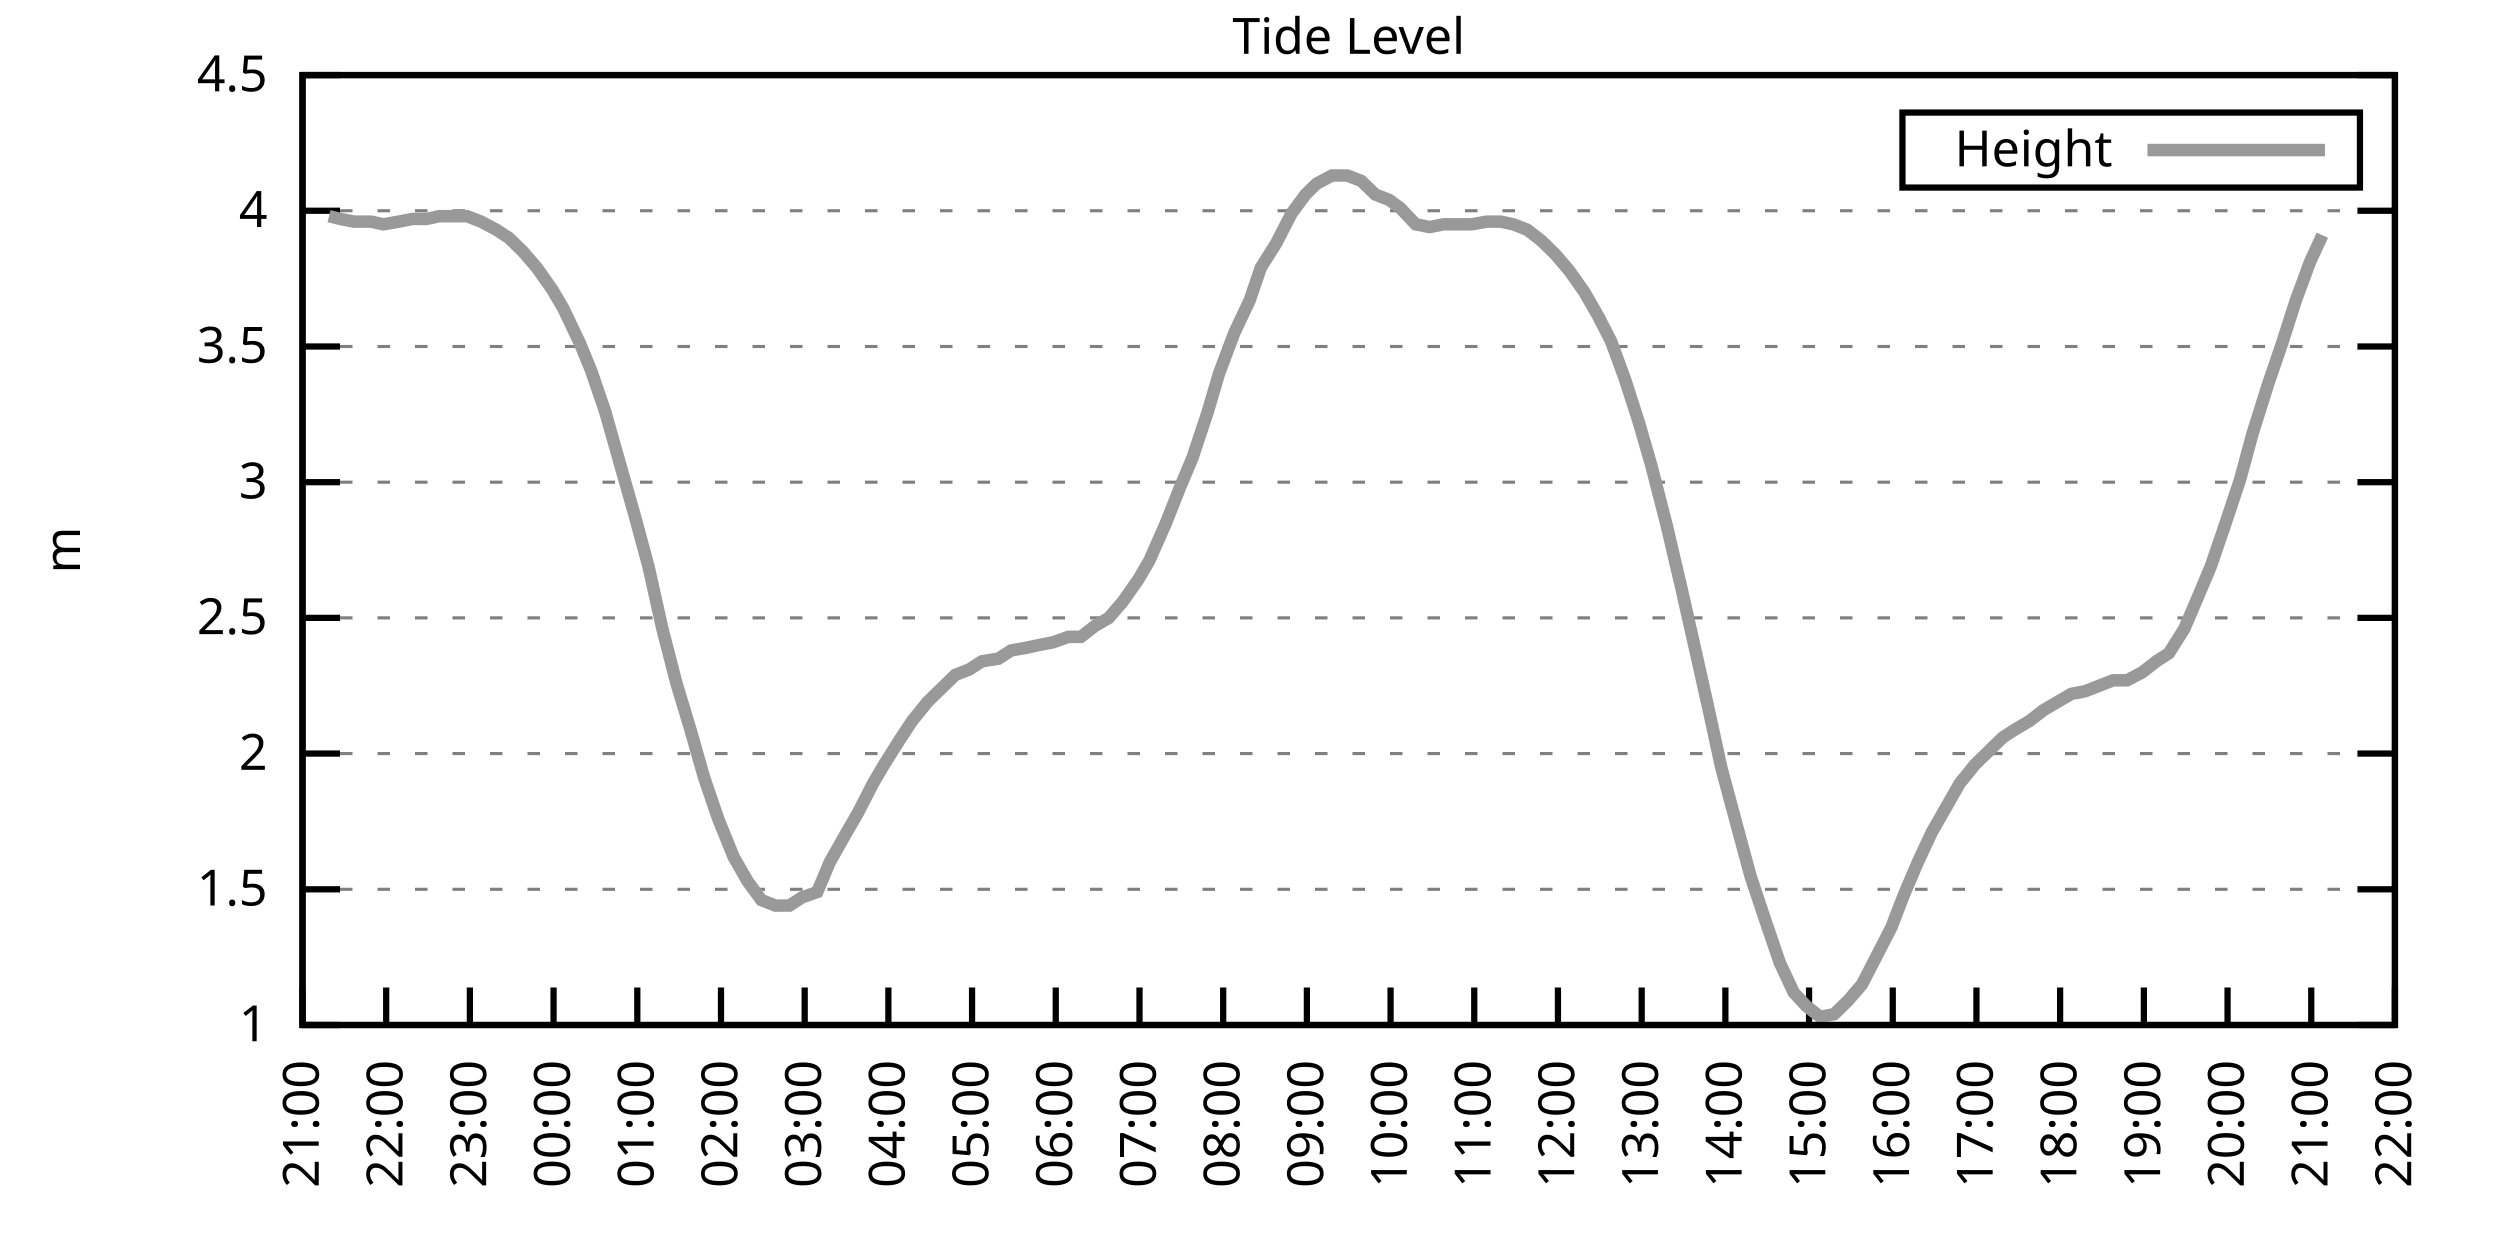
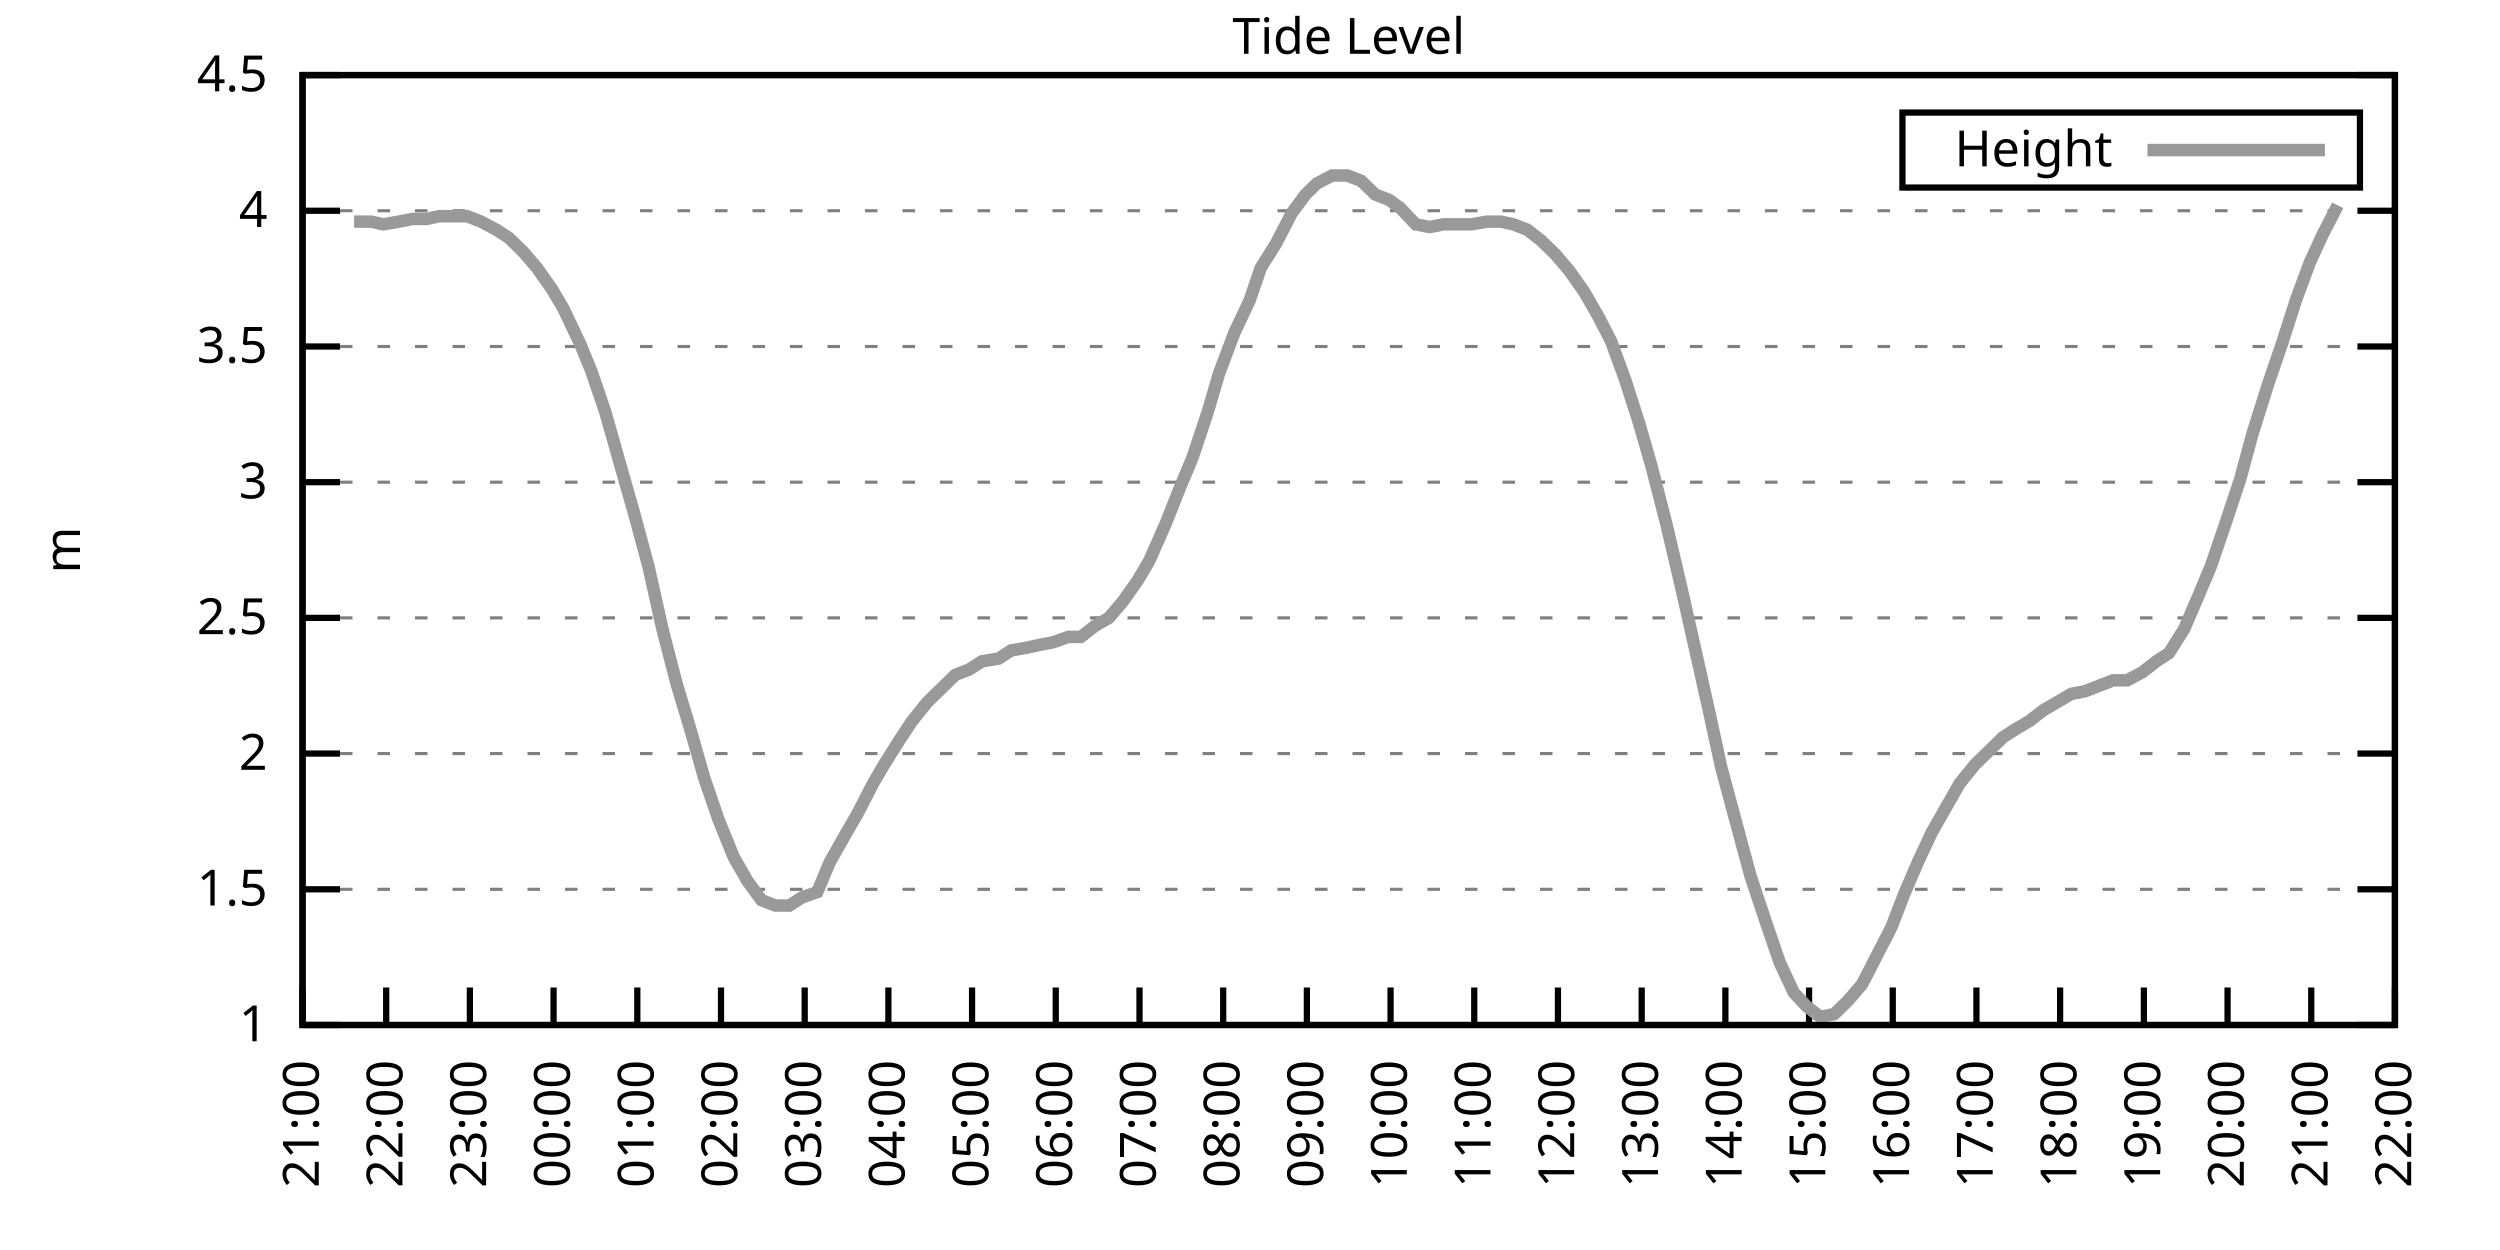
<svg xmlns="http://www.w3.org/2000/svg" xmlns:xlink="http://www.w3.org/1999/xlink" width="400" height="200" viewBox="0 0 400 200">
  <g id="gnuplot_canvas">
    <rect x="0" y="0" width="400" height="200" fill="none" />
    <defs>
      <circle id="gpDot" r="0.5" stroke-width="0.5" stroke="currentColor" />
      <path id="gpPt0" stroke-width="0.333" stroke="currentColor" d="M-1,0 h2 M0,-1 v2" />
      <path id="gpPt1" stroke-width="0.333" stroke="currentColor" d="M-1,-1 L1,1 M1,-1 L-1,1" />
      <path id="gpPt2" stroke-width="0.333" stroke="currentColor" d="M-1,0 L1,0 M0,-1 L0,1 M-1,-1 L1,1 M-1,1 L1,-1" />
      <rect id="gpPt3" stroke-width="0.333" stroke="currentColor" x="-1" y="-1" width="2" height="2" />
      <rect id="gpPt4" stroke-width="0.333" stroke="currentColor" fill="currentColor" x="-1" y="-1" width="2" height="2" />
      <circle id="gpPt5" stroke-width="0.333" stroke="currentColor" cx="0" cy="0" r="1" />
      <use xlink:href="#gpPt5" id="gpPt6" fill="currentColor" stroke="none" />
      <path id="gpPt7" stroke-width="0.333" stroke="currentColor" d="M0,-1.33 L-1.33,0.67 L1.33,0.67 z" />
      <use xlink:href="#gpPt7" id="gpPt8" fill="currentColor" stroke="none" />
      <use xlink:href="#gpPt7" id="gpPt9" stroke="currentColor" transform="rotate(180)" />
      <use xlink:href="#gpPt9" id="gpPt10" fill="currentColor" stroke="none" />
      <use xlink:href="#gpPt3" id="gpPt11" stroke="currentColor" transform="rotate(45)" />
      <use xlink:href="#gpPt11" id="gpPt12" fill="currentColor" stroke="none" />
      <path id="gpPt13" stroke-width="0.333" stroke="currentColor" d="M0,1.330 L1.265,0.411 L0.782,-1.067 L-0.782,-1.076 L-1.265,0.411 z" />
      <use xlink:href="#gpPt13" id="gpPt14" fill="currentColor" stroke="none" />
      <filter id="textbox" filterUnits="objectBoundingBox" x="0" y="0" height="1" width="1">
        <feFlood flood-color="white" flood-opacity="1" result="bgnd" />
        <feComposite in="SourceGraphic" in2="bgnd" operator="atop" />
      </filter>
      <filter id="greybox" filterUnits="objectBoundingBox" x="0" y="0" height="1" width="1">
        <feFlood flood-color="lightgrey" flood-opacity="1" result="grey" />
        <feComposite in="SourceGraphic" in2="grey" operator="atop" />
      </filter>
    </defs>
    <g fill="none" color="white" stroke="currentColor" stroke-width="1.00" stroke-linecap="butt" stroke-linejoin="miter">
</g>
    <g fill="none" color="black" stroke="currentColor" stroke-width="1.00" stroke-linecap="butt" stroke-linejoin="miter">
      <g stroke="none" shape-rendering="crispEdges">
        <polygon fill="rgb(255, 255, 255)" points="48.40,164.00 383.18,164.00 383.18,12.02 48.40,12.02 " />
      </g>
    </g>
    <g fill="none" color="black" stroke="currentColor" stroke-width="1.00" stroke-linecap="butt" stroke-linejoin="miter">
</g>
    <g fill="none" color="black" stroke="black" stroke-width="0.50" stroke-linecap="butt" stroke-linejoin="miter">
</g>
    <g fill="none" color="gray" stroke="currentColor" stroke-width="0.50" stroke-linecap="butt" stroke-linejoin="miter">
      <path stroke="gray" stroke-dasharray="2,4" class="gridline" d="M48.40,164.00 L383.19,164.00  " />
    </g>
    <g fill="none" color="gray" stroke="gray" stroke-width="1.00" stroke-linecap="butt" stroke-linejoin="miter">
</g>
    <g fill="none" color="black" stroke="currentColor" stroke-width="1.00" stroke-linecap="butt" stroke-linejoin="miter">
      <path stroke="black" d="M48.40,164.00 L54.40,164.00 M383.19,164.00 L377.19,164.00  " />
      <g transform="translate(42.80,166.60)" stroke="none" fill="black" font-family="Sans" font-size="8.00" text-anchor="end">
        <text>
          <tspan font-family="Sans"> 1</tspan>
        </text>
      </g>
    </g>
    <g fill="none" color="black" stroke="currentColor" stroke-width="1.00" stroke-linecap="butt" stroke-linejoin="miter">
</g>
    <g fill="none" color="black" stroke="black" stroke-width="0.50" stroke-linecap="butt" stroke-linejoin="miter">
</g>
    <g fill="none" color="gray" stroke="currentColor" stroke-width="0.50" stroke-linecap="butt" stroke-linejoin="miter">
      <path stroke="gray" stroke-dasharray="2,4" class="gridline" d="M48.40,142.29 L383.19,142.29  " />
    </g>
    <g fill="none" color="gray" stroke="gray" stroke-width="1.00" stroke-linecap="butt" stroke-linejoin="miter">
</g>
    <g fill="none" color="black" stroke="currentColor" stroke-width="1.00" stroke-linecap="butt" stroke-linejoin="miter">
      <path stroke="black" d="M48.40,142.29 L54.40,142.29 M383.19,142.29 L377.19,142.29  " />
      <g transform="translate(42.80,144.89)" stroke="none" fill="black" font-family="Sans" font-size="8.00" text-anchor="end">
        <text>
          <tspan font-family="Sans"> 1.5</tspan>
        </text>
      </g>
    </g>
    <g fill="none" color="black" stroke="currentColor" stroke-width="1.00" stroke-linecap="butt" stroke-linejoin="miter">
</g>
    <g fill="none" color="black" stroke="black" stroke-width="0.50" stroke-linecap="butt" stroke-linejoin="miter">
</g>
    <g fill="none" color="gray" stroke="currentColor" stroke-width="0.50" stroke-linecap="butt" stroke-linejoin="miter">
      <path stroke="gray" stroke-dasharray="2,4" class="gridline" d="M48.40,120.57 L383.19,120.57  " />
    </g>
    <g fill="none" color="gray" stroke="gray" stroke-width="1.00" stroke-linecap="butt" stroke-linejoin="miter">
</g>
    <g fill="none" color="black" stroke="currentColor" stroke-width="1.00" stroke-linecap="butt" stroke-linejoin="miter">
      <path stroke="black" d="M48.40,120.57 L54.40,120.57 M383.19,120.57 L377.19,120.57  " />
      <g transform="translate(42.80,123.17)" stroke="none" fill="black" font-family="Sans" font-size="8.00" text-anchor="end">
        <text>
          <tspan font-family="Sans"> 2</tspan>
        </text>
      </g>
    </g>
    <g fill="none" color="black" stroke="currentColor" stroke-width="1.00" stroke-linecap="butt" stroke-linejoin="miter">
</g>
    <g fill="none" color="black" stroke="black" stroke-width="0.50" stroke-linecap="butt" stroke-linejoin="miter">
</g>
    <g fill="none" color="gray" stroke="currentColor" stroke-width="0.50" stroke-linecap="butt" stroke-linejoin="miter">
      <path stroke="gray" stroke-dasharray="2,4" class="gridline" d="M48.40,98.86 L383.19,98.86  " />
    </g>
    <g fill="none" color="gray" stroke="gray" stroke-width="1.00" stroke-linecap="butt" stroke-linejoin="miter">
</g>
    <g fill="none" color="black" stroke="currentColor" stroke-width="1.00" stroke-linecap="butt" stroke-linejoin="miter">
      <path stroke="black" d="M48.40,98.86 L54.40,98.86 M383.19,98.86 L377.19,98.86  " />
      <g transform="translate(42.80,101.46)" stroke="none" fill="black" font-family="Sans" font-size="8.00" text-anchor="end">
        <text>
          <tspan font-family="Sans"> 2.5</tspan>
        </text>
      </g>
    </g>
    <g fill="none" color="black" stroke="currentColor" stroke-width="1.00" stroke-linecap="butt" stroke-linejoin="miter">
</g>
    <g fill="none" color="black" stroke="black" stroke-width="0.50" stroke-linecap="butt" stroke-linejoin="miter">
</g>
    <g fill="none" color="gray" stroke="currentColor" stroke-width="0.50" stroke-linecap="butt" stroke-linejoin="miter">
      <path stroke="gray" stroke-dasharray="2,4" class="gridline" d="M48.40,77.15 L383.19,77.15  " />
    </g>
    <g fill="none" color="gray" stroke="gray" stroke-width="1.00" stroke-linecap="butt" stroke-linejoin="miter">
</g>
    <g fill="none" color="black" stroke="currentColor" stroke-width="1.00" stroke-linecap="butt" stroke-linejoin="miter">
      <path stroke="black" d="M48.40,77.15 L54.40,77.15 M383.19,77.15 L377.19,77.15  " />
      <g transform="translate(42.80,79.75)" stroke="none" fill="black" font-family="Sans" font-size="8.00" text-anchor="end">
        <text>
          <tspan font-family="Sans"> 3</tspan>
        </text>
      </g>
    </g>
    <g fill="none" color="black" stroke="currentColor" stroke-width="1.00" stroke-linecap="butt" stroke-linejoin="miter">
</g>
    <g fill="none" color="black" stroke="black" stroke-width="0.50" stroke-linecap="butt" stroke-linejoin="miter">
</g>
    <g fill="none" color="gray" stroke="currentColor" stroke-width="0.50" stroke-linecap="butt" stroke-linejoin="miter">
      <path stroke="gray" stroke-dasharray="2,4" class="gridline" d="M48.40,55.44 L383.19,55.44  " />
    </g>
    <g fill="none" color="gray" stroke="gray" stroke-width="1.00" stroke-linecap="butt" stroke-linejoin="miter">
</g>
    <g fill="none" color="black" stroke="currentColor" stroke-width="1.00" stroke-linecap="butt" stroke-linejoin="miter">
      <path stroke="black" d="M48.40,55.44 L54.40,55.44 M383.19,55.44 L377.19,55.44  " />
      <g transform="translate(42.80,58.04)" stroke="none" fill="black" font-family="Sans" font-size="8.00" text-anchor="end">
        <text>
          <tspan font-family="Sans"> 3.5</tspan>
        </text>
      </g>
    </g>
    <g fill="none" color="black" stroke="currentColor" stroke-width="1.00" stroke-linecap="butt" stroke-linejoin="miter">
</g>
    <g fill="none" color="black" stroke="black" stroke-width="0.50" stroke-linecap="butt" stroke-linejoin="miter">
</g>
    <g fill="none" color="gray" stroke="currentColor" stroke-width="0.50" stroke-linecap="butt" stroke-linejoin="miter">
      <path stroke="gray" stroke-dasharray="2,4" class="gridline" d="M48.40,33.72 L383.19,33.72  " />
    </g>
    <g fill="none" color="gray" stroke="gray" stroke-width="1.00" stroke-linecap="butt" stroke-linejoin="miter">
</g>
    <g fill="none" color="black" stroke="currentColor" stroke-width="1.00" stroke-linecap="butt" stroke-linejoin="miter">
      <path stroke="black" d="M48.40,33.72 L54.40,33.72 M383.19,33.72 L377.19,33.72  " />
      <g transform="translate(42.80,36.32)" stroke="none" fill="black" font-family="Sans" font-size="8.00" text-anchor="end">
        <text>
          <tspan font-family="Sans"> 4</tspan>
        </text>
      </g>
    </g>
    <g fill="none" color="black" stroke="currentColor" stroke-width="1.00" stroke-linecap="butt" stroke-linejoin="miter">
</g>
    <g fill="none" color="black" stroke="black" stroke-width="0.50" stroke-linecap="butt" stroke-linejoin="miter">
</g>
    <g fill="none" color="gray" stroke="currentColor" stroke-width="0.50" stroke-linecap="butt" stroke-linejoin="miter">
      <path stroke="gray" stroke-dasharray="2,4" class="gridline" d="M48.40,12.01 L383.19,12.01  " />
    </g>
    <g fill="none" color="gray" stroke="gray" stroke-width="1.00" stroke-linecap="butt" stroke-linejoin="miter">
</g>
    <g fill="none" color="black" stroke="currentColor" stroke-width="1.00" stroke-linecap="butt" stroke-linejoin="miter">
      <path stroke="black" d="M48.40,12.01 L54.40,12.01 M383.19,12.01 L377.19,12.01  " />
      <g transform="translate(42.80,14.61)" stroke="none" fill="black" font-family="Sans" font-size="8.00" text-anchor="end">
        <text>
          <tspan font-family="Sans"> 4.5</tspan>
        </text>
      </g>
    </g>
    <g fill="none" color="black" stroke="currentColor" stroke-width="1.00" stroke-linecap="butt" stroke-linejoin="miter">
      <path stroke="black" d="M48.40,164.00 L48.40,158.00  " />
      <g transform="translate(51.00,169.60) rotate(270.00)" stroke="none" fill="black" font-family="Sans" font-size="8.00" text-anchor="end">
        <text>
          <tspan font-family="Sans">21:00</tspan>
        </text>
      </g>
    </g>
    <g fill="none" color="black" stroke="currentColor" stroke-width="1.00" stroke-linecap="butt" stroke-linejoin="miter">
      <path stroke="black" d="M61.79,164.00 L61.79,158.00  " />
      <g transform="translate(64.39,169.60) rotate(270.00)" stroke="none" fill="black" font-family="Sans" font-size="8.00" text-anchor="end">
        <text>
          <tspan font-family="Sans">22:00</tspan>
        </text>
      </g>
    </g>
    <g fill="none" color="black" stroke="currentColor" stroke-width="1.00" stroke-linecap="butt" stroke-linejoin="miter">
      <path stroke="black" d="M75.18,164.00 L75.18,158.00  " />
      <g transform="translate(77.78,169.60) rotate(270.00)" stroke="none" fill="black" font-family="Sans" font-size="8.00" text-anchor="end">
        <text>
          <tspan font-family="Sans">23:00</tspan>
        </text>
      </g>
    </g>
    <g fill="none" color="black" stroke="currentColor" stroke-width="1.00" stroke-linecap="butt" stroke-linejoin="miter">
      <path stroke="black" d="M88.57,164.00 L88.57,158.00  " />
      <g transform="translate(91.17,169.60) rotate(270.00)" stroke="none" fill="black" font-family="Sans" font-size="8.00" text-anchor="end">
        <text>
          <tspan font-family="Sans">00:00</tspan>
        </text>
      </g>
    </g>
    <g fill="none" color="black" stroke="currentColor" stroke-width="1.00" stroke-linecap="butt" stroke-linejoin="miter">
      <path stroke="black" d="M101.97,164.00 L101.97,158.00  " />
      <g transform="translate(104.57,169.60) rotate(270.00)" stroke="none" fill="black" font-family="Sans" font-size="8.00" text-anchor="end">
        <text>
          <tspan font-family="Sans">01:00</tspan>
        </text>
      </g>
    </g>
    <g fill="none" color="black" stroke="currentColor" stroke-width="1.00" stroke-linecap="butt" stroke-linejoin="miter">
      <path stroke="black" d="M115.36,164.00 L115.36,158.00  " />
      <g transform="translate(117.96,169.60) rotate(270.00)" stroke="none" fill="black" font-family="Sans" font-size="8.00" text-anchor="end">
        <text>
          <tspan font-family="Sans">02:00</tspan>
        </text>
      </g>
    </g>
    <g fill="none" color="black" stroke="currentColor" stroke-width="1.00" stroke-linecap="butt" stroke-linejoin="miter">
      <path stroke="black" d="M128.75,164.00 L128.75,158.00  " />
      <g transform="translate(131.35,169.60) rotate(270.00)" stroke="none" fill="black" font-family="Sans" font-size="8.00" text-anchor="end">
        <text>
          <tspan font-family="Sans">03:00</tspan>
        </text>
      </g>
    </g>
    <g fill="none" color="black" stroke="currentColor" stroke-width="1.00" stroke-linecap="butt" stroke-linejoin="miter">
      <path stroke="black" d="M142.14,164.00 L142.14,158.00  " />
      <g transform="translate(144.74,169.60) rotate(270.00)" stroke="none" fill="black" font-family="Sans" font-size="8.00" text-anchor="end">
        <text>
          <tspan font-family="Sans">04:00</tspan>
        </text>
      </g>
    </g>
    <g fill="none" color="black" stroke="currentColor" stroke-width="1.00" stroke-linecap="butt" stroke-linejoin="miter">
      <path stroke="black" d="M155.53,164.00 L155.53,158.00  " />
      <g transform="translate(158.13,169.60) rotate(270.00)" stroke="none" fill="black" font-family="Sans" font-size="8.00" text-anchor="end">
        <text>
          <tspan font-family="Sans">05:00</tspan>
        </text>
      </g>
    </g>
    <g fill="none" color="black" stroke="currentColor" stroke-width="1.00" stroke-linecap="butt" stroke-linejoin="miter">
      <path stroke="black" d="M168.92,164.00 L168.92,158.00  " />
      <g transform="translate(171.52,169.60) rotate(270.00)" stroke="none" fill="black" font-family="Sans" font-size="8.00" text-anchor="end">
        <text>
          <tspan font-family="Sans">06:00</tspan>
        </text>
      </g>
    </g>
    <g fill="none" color="black" stroke="currentColor" stroke-width="1.00" stroke-linecap="butt" stroke-linejoin="miter">
      <path stroke="black" d="M182.32,164.00 L182.32,158.00  " />
      <g transform="translate(184.92,169.60) rotate(270.00)" stroke="none" fill="black" font-family="Sans" font-size="8.00" text-anchor="end">
        <text>
          <tspan font-family="Sans">07:00</tspan>
        </text>
      </g>
    </g>
    <g fill="none" color="black" stroke="currentColor" stroke-width="1.00" stroke-linecap="butt" stroke-linejoin="miter">
      <path stroke="black" d="M195.71,164.00 L195.71,158.00  " />
      <g transform="translate(198.31,169.60) rotate(270.00)" stroke="none" fill="black" font-family="Sans" font-size="8.00" text-anchor="end">
        <text>
          <tspan font-family="Sans">08:00</tspan>
        </text>
      </g>
    </g>
    <g fill="none" color="black" stroke="currentColor" stroke-width="1.00" stroke-linecap="butt" stroke-linejoin="miter">
      <path stroke="black" d="M209.10,164.00 L209.10,158.00  " />
      <g transform="translate(211.70,169.60) rotate(270.00)" stroke="none" fill="black" font-family="Sans" font-size="8.00" text-anchor="end">
        <text>
          <tspan font-family="Sans">09:00</tspan>
        </text>
      </g>
    </g>
    <g fill="none" color="black" stroke="currentColor" stroke-width="1.00" stroke-linecap="butt" stroke-linejoin="miter">
      <path stroke="black" d="M222.49,164.00 L222.49,158.00  " />
      <g transform="translate(225.09,169.60) rotate(270.00)" stroke="none" fill="black" font-family="Sans" font-size="8.00" text-anchor="end">
        <text>
          <tspan font-family="Sans">10:00</tspan>
        </text>
      </g>
    </g>
    <g fill="none" color="black" stroke="currentColor" stroke-width="1.00" stroke-linecap="butt" stroke-linejoin="miter">
      <path stroke="black" d="M235.88,164.00 L235.88,158.00  " />
      <g transform="translate(238.48,169.60) rotate(270.00)" stroke="none" fill="black" font-family="Sans" font-size="8.00" text-anchor="end">
        <text>
          <tspan font-family="Sans">11:00</tspan>
        </text>
      </g>
    </g>
    <g fill="none" color="black" stroke="currentColor" stroke-width="1.00" stroke-linecap="butt" stroke-linejoin="miter">
      <path stroke="black" d="M249.27,164.00 L249.27,158.00  " />
      <g transform="translate(251.87,169.60) rotate(270.00)" stroke="none" fill="black" font-family="Sans" font-size="8.00" text-anchor="end">
        <text>
          <tspan font-family="Sans">12:00</tspan>
        </text>
      </g>
    </g>
    <g fill="none" color="black" stroke="currentColor" stroke-width="1.00" stroke-linecap="butt" stroke-linejoin="miter">
      <path stroke="black" d="M262.67,164.00 L262.67,158.00  " />
      <g transform="translate(265.27,169.60) rotate(270.00)" stroke="none" fill="black" font-family="Sans" font-size="8.00" text-anchor="end">
        <text>
          <tspan font-family="Sans">13:00</tspan>
        </text>
      </g>
    </g>
    <g fill="none" color="black" stroke="currentColor" stroke-width="1.00" stroke-linecap="butt" stroke-linejoin="miter">
      <path stroke="black" d="M276.06,164.00 L276.06,158.00  " />
      <g transform="translate(278.66,169.60) rotate(270.00)" stroke="none" fill="black" font-family="Sans" font-size="8.00" text-anchor="end">
        <text>
          <tspan font-family="Sans">14:00</tspan>
        </text>
      </g>
    </g>
    <g fill="none" color="black" stroke="currentColor" stroke-width="1.00" stroke-linecap="butt" stroke-linejoin="miter">
      <path stroke="black" d="M289.45,164.00 L289.45,158.00  " />
      <g transform="translate(292.05,169.60) rotate(270.00)" stroke="none" fill="black" font-family="Sans" font-size="8.00" text-anchor="end">
        <text>
          <tspan font-family="Sans">15:00</tspan>
        </text>
      </g>
    </g>
    <g fill="none" color="black" stroke="currentColor" stroke-width="1.00" stroke-linecap="butt" stroke-linejoin="miter">
      <path stroke="black" d="M302.84,164.00 L302.84,158.00  " />
      <g transform="translate(305.44,169.60) rotate(270.00)" stroke="none" fill="black" font-family="Sans" font-size="8.00" text-anchor="end">
        <text>
          <tspan font-family="Sans">16:00</tspan>
        </text>
      </g>
    </g>
    <g fill="none" color="black" stroke="currentColor" stroke-width="1.00" stroke-linecap="butt" stroke-linejoin="miter">
      <path stroke="black" d="M316.23,164.00 L316.23,158.00  " />
      <g transform="translate(318.83,169.60) rotate(270.00)" stroke="none" fill="black" font-family="Sans" font-size="8.00" text-anchor="end">
        <text>
          <tspan font-family="Sans">17:00</tspan>
        </text>
      </g>
    </g>
    <g fill="none" color="black" stroke="currentColor" stroke-width="1.00" stroke-linecap="butt" stroke-linejoin="miter">
      <path stroke="black" d="M329.62,164.00 L329.62,158.00  " />
      <g transform="translate(332.22,169.60) rotate(270.00)" stroke="none" fill="black" font-family="Sans" font-size="8.00" text-anchor="end">
        <text>
          <tspan font-family="Sans">18:00</tspan>
        </text>
      </g>
    </g>
    <g fill="none" color="black" stroke="currentColor" stroke-width="1.00" stroke-linecap="butt" stroke-linejoin="miter">
      <path stroke="black" d="M343.02,164.00 L343.02,158.00  " />
      <g transform="translate(345.62,169.60) rotate(270.00)" stroke="none" fill="black" font-family="Sans" font-size="8.00" text-anchor="end">
        <text>
          <tspan font-family="Sans">19:00</tspan>
        </text>
      </g>
    </g>
    <g fill="none" color="black" stroke="currentColor" stroke-width="1.00" stroke-linecap="butt" stroke-linejoin="miter">
      <path stroke="black" d="M356.41,164.00 L356.41,158.00  " />
      <g transform="translate(359.01,169.60) rotate(270.00)" stroke="none" fill="black" font-family="Sans" font-size="8.00" text-anchor="end">
        <text>
          <tspan font-family="Sans">20:00</tspan>
        </text>
      </g>
    </g>
    <g fill="none" color="black" stroke="currentColor" stroke-width="1.00" stroke-linecap="butt" stroke-linejoin="miter">
      <path stroke="black" d="M369.80,164.00 L369.80,158.00  " />
      <g transform="translate(372.40,169.60) rotate(270.00)" stroke="none" fill="black" font-family="Sans" font-size="8.00" text-anchor="end">
        <text>
          <tspan font-family="Sans">21:00</tspan>
        </text>
      </g>
    </g>
    <g fill="none" color="black" stroke="currentColor" stroke-width="1.00" stroke-linecap="butt" stroke-linejoin="miter">
      <path stroke="black" d="M383.19,164.00 L383.19,158.00  " />
      <g transform="translate(385.79,169.60) rotate(270.00)" stroke="none" fill="black" font-family="Sans" font-size="8.00" text-anchor="end">
        <text>
          <tspan font-family="Sans">22:00</tspan>
        </text>
      </g>
    </g>
    <g fill="none" color="black" stroke="currentColor" stroke-width="1.00" stroke-linecap="butt" stroke-linejoin="miter">
</g>
    <g fill="none" color="black" stroke="currentColor" stroke-width="1.00" stroke-linecap="butt" stroke-linejoin="miter">
      <path stroke="black" d="M48.40,12.01 L48.40,164.00 L383.19,164.00 L383.19,12.01 L48.40,12.01 Z  " />
    </g>
    <g fill="none" color="black" stroke="currentColor" stroke-width="1.00" stroke-linecap="butt" stroke-linejoin="miter">
</g>
    <g fill="none" color="black" stroke="currentColor" stroke-width="1.00" stroke-linecap="butt" stroke-linejoin="miter">
      <path stroke="black" d="M304.39,30.01 L304.39,18.01 L377.59,18.01 L377.59,30.01 L304.39,30.01 Z  " />
    </g>
    <g id="Tide_level_plot_1">
      <g fill="none" color="white" stroke="black" stroke-width="2.00" stroke-linecap="butt" stroke-linejoin="miter">
</g>
      <g fill="none" color="black" stroke="currentColor" stroke-width="2.00" stroke-linecap="butt" stroke-linejoin="miter">
        <g transform="translate(337.99,26.61)" stroke="none" fill="black" font-family="Sans" font-size="8.00" text-anchor="end">
          <text>
            <tspan font-family="Sans">Height</tspan>
          </text>
        </g>
      </g>
      <g fill="none" color="black" stroke="currentColor" stroke-width="2.00" stroke-linecap="butt" stroke-linejoin="miter">
-         <path stroke="rgb(153, 153, 153)" d="M343.59,24.01 L371.99,24.01 M52.64,34.59 L54.43,35.03 L56.66,35.46 L59.34,35.46 L61.35,35.89 L63.80,35.46   L66.03,35.03 L68.26,35.03 L70.27,34.59 L72.28,34.59 L74.74,34.59 L76.97,35.46 L79.42,36.76 L81.43,38.07   L83.66,40.24 L85.90,42.84 L88.35,46.32 L90.14,49.36 L92.82,55.00 L94.60,59.34 L96.83,65.86 L99.29,74.54   L101.52,82.36 L103.75,90.61 L105.98,100.60 L108.22,109.28 L110.45,116.67 L112.68,124.48 L114.91,131.00 L117.37,137.08   L119.60,140.98 L121.83,144.02 L124.06,144.89 L126.29,144.89 L128.30,143.59 L130.76,142.72 L132.77,137.94 L135.22,133.60   L137.23,130.13 L139.69,125.35 L141.47,122.31 L143.93,118.40 L145.94,115.36 L148.39,112.32 L150.62,110.15 L152.85,107.98   L155.09,107.11 L157.10,105.81 L159.77,105.38 L161.78,104.07 L164.24,103.64 L166.25,103.20 L168.48,102.77 L170.93,101.90   L172.94,101.90 L175.17,100.16 L177.41,98.86 L179.64,96.26 L182.09,92.78 L183.88,89.74 L186.56,83.66 L188.79,78.02   L190.80,73.24 L193.25,65.86 L195.04,59.78 L197.49,53.26 L199.95,48.05 L201.73,42.84 L204.19,38.93 L206.64,34.16   L208.88,31.12 L210.66,29.38 L213.12,28.08 L215.57,28.08 L217.80,28.95 L220.04,31.12 L222.27,31.99 L224.05,33.29   L226.51,35.89 L228.74,36.33 L230.97,35.89 L233.43,35.89 L235.44,35.89 L237.89,35.46 L240.12,35.46 L242.13,35.89   L244.36,36.76 L246.60,38.50 L248.83,40.67 L251.06,43.28 L253.51,46.75 L255.75,50.66 L257.76,54.57 L259.99,60.65   L262.22,67.59 L264.23,74.54 L266.68,84.10 L268.92,93.65 L271.37,104.51 L273.60,114.49 L275.39,122.75 L277.84,131.86   L280.07,140.12 L282.53,147.50 L284.76,154.01 L286.99,158.79 L289.00,160.96 L291.23,162.70 L293.47,162.26 L295.70,160.09   L297.93,157.49 L300.39,152.71 L302.62,148.37 L304.63,143.16 L306.86,137.94 L309.09,133.17 L311.32,129.26 L313.55,125.35   L316.01,122.31 L318.24,120.14 L320.47,117.97 L322.48,116.67 L324.71,115.36 L326.95,113.63 L329.18,112.32 L331.41,111.02   L333.64,110.59 L335.87,109.72 L338.10,108.85 L340.34,108.85 L342.79,107.55 L345.02,105.81 L347.03,104.51 L349.49,100.60   L351.72,95.39 L353.73,90.61 L355.96,84.10 L358.42,76.71 L360.42,69.33 L362.88,61.52 L365.11,55.00 L367.34,48.05   L369.58,41.97 L371.58,37.63  " />
+         <path stroke="rgb(153, 153, 153)" d="M343.59,24.01 L371.99,24.01 M56.66,35.46 L59.34,35.46 L61.35,35.89 L63.80,35.46 L66.03,35.03 L68.26,35.03   L70.27,34.59 L72.28,34.59 L74.74,34.59 L76.97,35.46 L79.42,36.76 L81.43,38.07 L83.66,40.24 L85.90,42.84   L88.35,46.32 L90.14,49.36 L92.82,55.00 L94.60,59.34 L96.83,65.86 L99.29,74.54 L101.52,82.36 L103.75,90.61   L105.98,100.60 L108.22,109.28 L110.45,116.67 L112.68,124.48 L114.91,131.00 L117.37,137.08 L119.60,140.98 L121.83,144.02   L124.06,144.89 L126.29,144.89 L128.30,143.59 L130.76,142.72 L132.77,137.94 L135.22,133.60 L137.23,130.13 L139.69,125.35   L141.47,122.31 L143.93,118.40 L145.94,115.36 L148.39,112.32 L150.62,110.15 L152.85,107.98 L155.09,107.11 L157.10,105.81   L159.77,105.38 L161.78,104.07 L164.24,103.64 L166.25,103.20 L168.48,102.77 L170.93,101.90 L172.94,101.90 L175.17,100.16   L177.41,98.86 L179.64,96.26 L182.09,92.78 L183.88,89.74 L186.56,83.66 L188.79,78.02 L190.80,73.24 L193.25,65.86   L195.04,59.78 L197.49,53.26 L199.95,48.05 L201.73,42.84 L204.19,38.93 L206.64,34.16 L208.88,31.12 L210.66,29.38   L213.12,28.08 L215.57,28.08 L217.80,28.95 L220.04,31.12 L222.27,31.99 L224.05,33.29 L226.51,35.89 L228.74,36.33   L230.97,35.89 L233.43,35.89 L235.44,35.89 L237.89,35.46 L240.12,35.46 L242.13,35.89 L244.36,36.76 L246.60,38.50   L248.83,40.67 L251.06,43.28 L253.51,46.75 L255.75,50.66 L257.76,54.57 L259.99,60.65 L262.22,67.59 L264.23,74.54   L266.68,84.10 L268.92,93.65 L271.37,104.51 L273.60,114.49 L275.39,122.75 L277.84,131.86 L280.07,140.12 L282.53,147.50   L284.76,154.01 L286.99,158.79 L289.00,160.96 L291.23,162.70 L293.47,162.26 L295.70,160.09 L297.93,157.49 L300.39,152.71   L302.62,148.37 L304.63,143.16 L306.86,137.94 L309.09,133.17 L311.32,129.26 L313.55,125.35 L316.01,122.31 L318.24,120.14   L320.47,117.97 L322.48,116.67 L324.71,115.36 L326.95,113.63 L329.18,112.32 L331.41,111.02 L333.64,110.59 L335.87,109.72   L338.10,108.85 L340.34,108.85 L342.79,107.55 L345.02,105.81 L347.03,104.51 L349.49,100.60 L351.72,95.39 L353.73,90.61   L355.96,84.10 L358.42,76.71 L360.42,69.33 L362.88,61.52 L365.11,55.00 L367.34,48.05 L369.58,41.97 L371.58,37.63   L374.04,32.85  " />
      </g>
    </g>
    <g fill="none" color="black" stroke="currentColor" stroke-width="2.00" stroke-linecap="butt" stroke-linejoin="miter">
</g>
    <g fill="none" color="black" stroke="black" stroke-width="1.00" stroke-linecap="butt" stroke-linejoin="miter">
</g>
    <g fill="none" color="black" stroke="currentColor" stroke-width="1.00" stroke-linecap="butt" stroke-linejoin="miter">
      <path stroke="black" d="M48.40,12.01 L48.40,164.00 L383.19,164.00 L383.19,12.01 L48.40,12.01 Z  " />
      <g transform="translate(12.80,88.01) rotate(270.00)" stroke="none" fill="black" font-family="Sans" font-size="8.00" text-anchor="middle">
        <text>
          <tspan font-family="Sans">m</tspan>
        </text>
      </g>
    </g>
    <g fill="none" color="black" stroke="currentColor" stroke-width="1.00" stroke-linecap="butt" stroke-linejoin="miter">
</g>
    <g fill="none" color="black" stroke="currentColor" stroke-width="1.00" stroke-linecap="butt" stroke-linejoin="miter">
      <g transform="translate(215.79,8.61)" stroke="none" fill="black" font-family="Sans" font-size="8.00" text-anchor="middle">
        <text>
          <tspan font-family="Sans">Tide Level</tspan>
        </text>
      </g>
    </g>
    <g fill="none" color="black" stroke="currentColor" stroke-width="1.00" stroke-linecap="butt" stroke-linejoin="miter">
</g>
  </g>
</svg>
